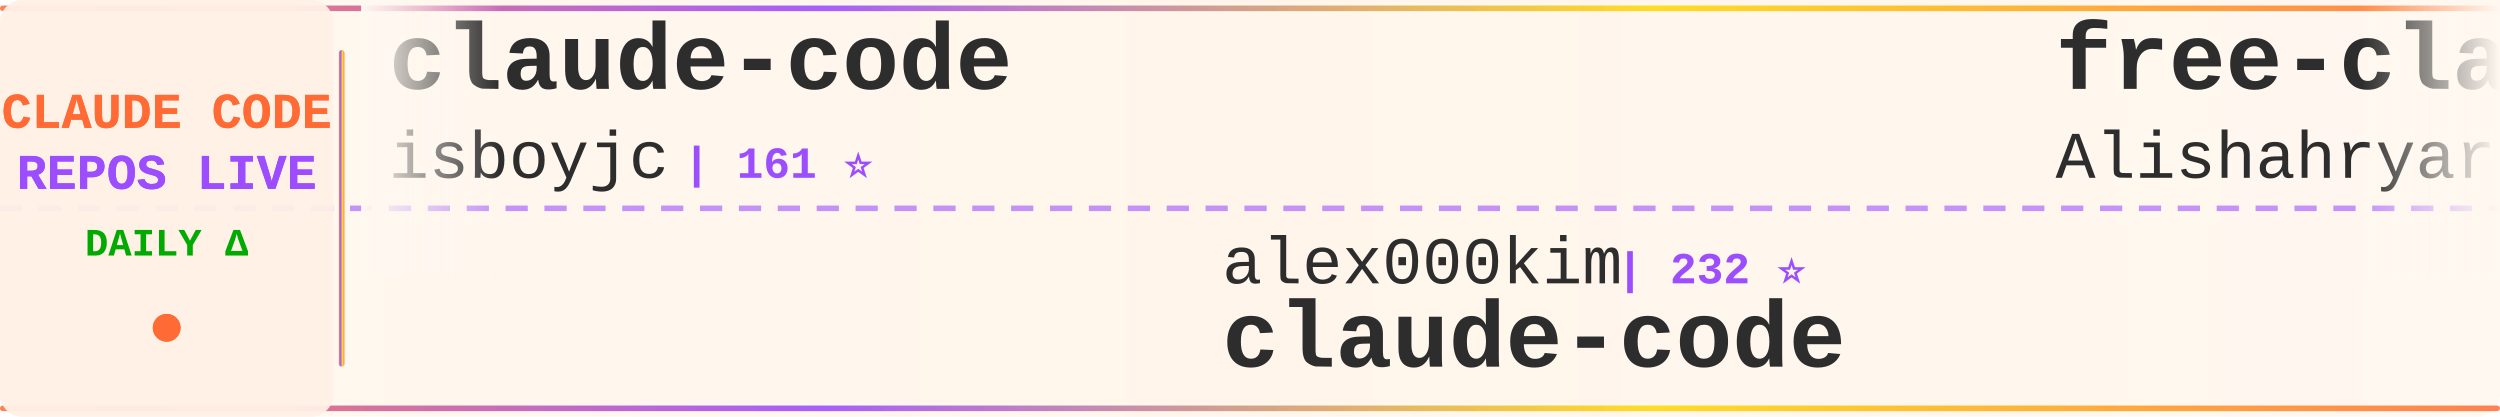
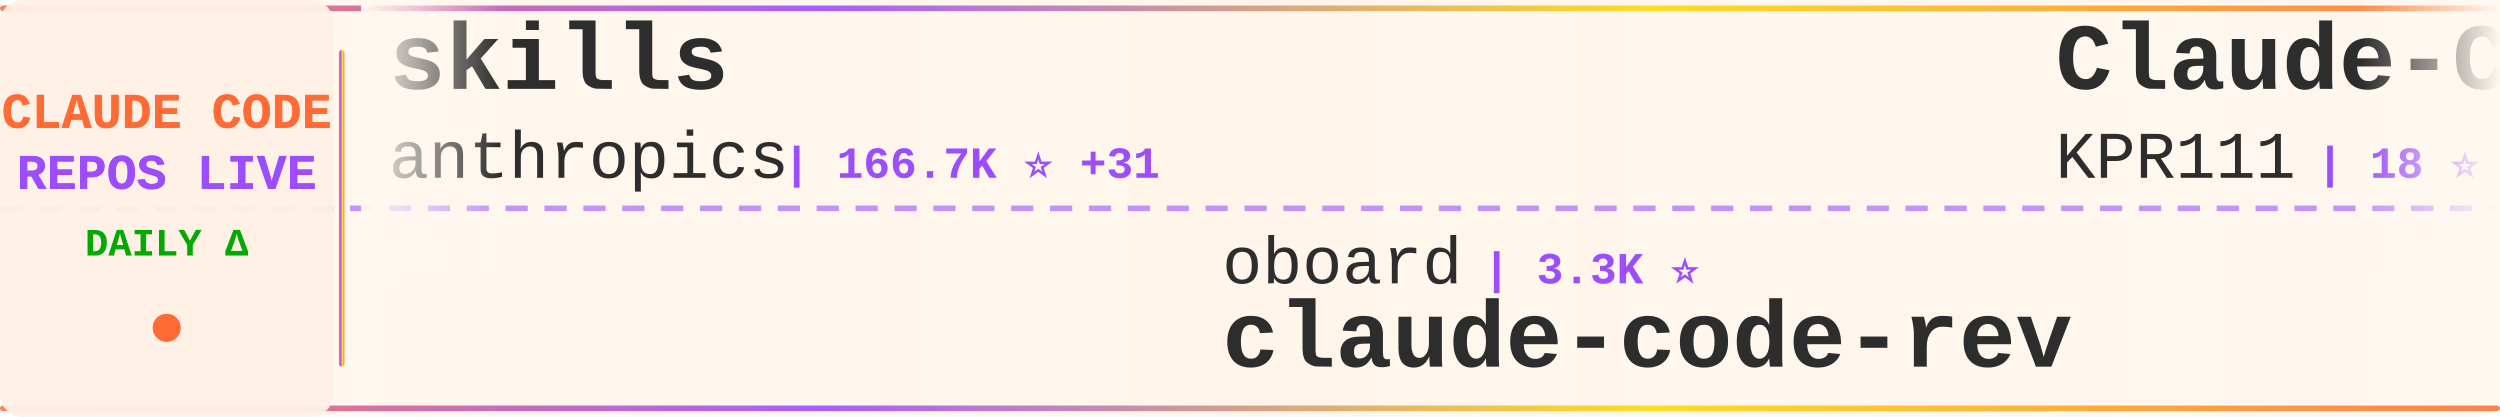
<svg xmlns="http://www.w3.org/2000/svg" width="900" height="150">
  <defs>
    <linearGradient id="tickerBg" x1="0%" y1="0%" x2="100%" y2="0%">
      <stop offset="0%" style="stop-color:#fff8f0;stop-opacity:0.98" />
      <stop offset="50%" style="stop-color:#fff5eb;stop-opacity:1" />
      <stop offset="100%" style="stop-color:#fff8f0;stop-opacity:0.98" />
    </linearGradient>
    <linearGradient id="borderGrad" x1="0%" y1="0%" x2="100%" y2="0%">
      <stop offset="0%" style="stop-color:#FF6B35;stop-opacity:0.85">
        <animate attributeName="stop-opacity" values="0.85;1;0.85" dur="2s" repeatCount="indefinite" />
      </stop>
      <stop offset="33%" style="stop-color:#9C4EFF;stop-opacity:0.9">
        <animate attributeName="stop-opacity" values="0.9;1;0.9" dur="2.2s" repeatCount="indefinite" />
      </stop>
      <stop offset="66%" style="stop-color:#FFD700;stop-opacity:0.85">
        <animate attributeName="stop-opacity" values="0.85;1;0.85" dur="1.8s" repeatCount="indefinite" />
      </stop>
      <stop offset="100%" style="stop-color:#FF6B35;stop-opacity:0.85">
        <animate attributeName="stop-opacity" values="0.85;1;0.85" dur="2s" repeatCount="indefinite" />
      </stop>
    </linearGradient>
    <filter id="textGlow">
      <feGaussianBlur stdDeviation="0.15" result="coloredBlur" />
      <feMerge>
        <feMergeNode in="coloredBlur" />
        <feMergeNode in="SourceGraphic" />
      </feMerge>
    </filter>
    <filter id="metricGlow">
      <feGaussianBlur stdDeviation="0.2" result="coloredBlur" />
      <feMerge>
        <feMergeNode in="coloredBlur" />
        <feMergeNode in="SourceGraphic" />
      </feMerge>
    </filter>
    <linearGradient id="leftFade" x1="0%" y1="0%" x2="100%" y2="0%">
      <stop offset="0%" style="stop-color:#fff8f0;stop-opacity:1" />
      <stop offset="100%" style="stop-color:#fff8f0;stop-opacity:0" />
    </linearGradient>
    <linearGradient id="rightFade" x1="0%" y1="0%" x2="100%" y2="0%">
      <stop offset="0%" style="stop-color:#fff8f0;stop-opacity:0" />
      <stop offset="100%" style="stop-color:#fff8f0;stop-opacity:1" />
    </linearGradient>
  </defs>
  <rect width="900" height="150" fill="url(#tickerBg)" rx="8" />
  <rect x="0" y="2" width="900" height="2" fill="url(#borderGrad)" rx="1" />
  <rect x="0" y="146" width="900" height="2" fill="url(#borderGrad)" rx="1" />
  <line x1="0" y1="75" x2="900" y2="75" stroke="#9C4EFF" stroke-width="2" stroke-dasharray="8 6" opacity="0.6" />
  <rect x="0" y="0" width="120" height="150" fill="#fff0e6" opacity="0.95" rx="8" />
  <text x="60" y="46" font-family="'Courier New', monospace" font-size="18" font-weight="bold" fill="#FF6B35" text-anchor="middle" filter="url(#textGlow)">
    CLAUDE CODE
  </text>
  <text x="60" y="68" font-family="'Courier New', monospace" font-size="18" font-weight="bold" fill="#9C4EFF" text-anchor="middle" filter="url(#textGlow)">
    REPOS LIVE
  </text>
  <text x="60" y="92" font-family="'Courier New', monospace" font-size="14" font-weight="bold" fill="#00aa00" text-anchor="middle">
    DAILY Δ
  </text>
  <circle cx="60" cy="118" r="5" fill="#FF6B35" filter="url(#metricGlow)">
    <animate attributeName="r" values="4;6;4" dur="1.5s" repeatCount="indefinite" />
    <animate attributeName="opacity" values="0.6;1;0.6" dur="1.5s" repeatCount="indefinite" />
  </circle>
  <rect x="122" y="18" width="2" height="114" fill="url(#borderGrad)" rx="1" />
  <clipPath id="tickerClip">
    <rect x="130" y="0" width="770" height="150" />
  </clipPath>
  <g clip-path="url(#tickerClip)">
    <g id="tickerItems">
      <animateTransform attributeName="transform" attributeType="XML" type="translate" from="0 0" to="-3000 0" dur="54s" repeatCount="indefinite" />
      <g transform="translate(0, 0)">
-         <text x="140" y="32" font-family="'Courier New', monospace" font-size="34" font-weight="bold" fill="#2d2d2d">claude-code</text>
-         <text x="140" y="64" font-family="'Courier New', monospace" font-size="24" font-weight="normal" fill="#2d2d2d" opacity="1.0">isboyjc</text>
-         <text x="246" y="64" font-family="'Courier New', monospace" font-size="16" font-weight="bold" fill="#9C4EFF"> | 161 ⭐</text>
+         <text x="140" y="32" font-family="'Courier New', monospace" font-size="34" font-weight="bold" fill="#2d2d2d">skills</text>
+         <text x="140" y="64" font-family="'Courier New', monospace" font-size="24" font-weight="normal" fill="#2d2d2d" opacity="1.0">anthropics</text>
+         <text x="282" y="64" font-family="'Courier New', monospace" font-size="16" font-weight="bold" fill="#9C4EFF"> | 166.7K ⭐ +31</text>
      </g>
      <g transform="translate(300, 0)">
-         <text x="140" y="102" font-family="'Courier New', monospace" font-size="24" font-weight="normal" fill="#2d2d2d" opacity="1.0">alex000kim</text>
-         <text x="282" y="102" font-family="'Courier New', monospace" font-size="16" font-weight="bold" fill="#9C4EFF"> | 232 ⭐</text>
-         <text x="140" y="132" font-family="'Courier New', monospace" font-size="34" font-weight="bold" fill="#2d2d2d">claude-code</text>
+         <text x="140" y="102" font-family="'Courier New', monospace" font-size="24" font-weight="normal" fill="#2d2d2d" opacity="1.0">oboard</text>
+         <text x="234" y="102" font-family="'Courier New', monospace" font-size="16" font-weight="bold" fill="#9C4EFF"> | 3.3K ⭐</text>
+         <text x="140" y="132" font-family="'Courier New', monospace" font-size="34" font-weight="bold" fill="#2d2d2d">claude-code-rev</text>
      </g>
      <g transform="translate(600, 0)">
-         <text x="140" y="32" font-family="'Courier New', monospace" font-size="34" font-weight="bold" fill="#2d2d2d">free-claude-code</text>
-         <text x="140" y="64" font-family="'Courier New', monospace" font-size="24" font-weight="normal" fill="#2d2d2d" opacity="1.0">Alishahryar1</text>
-         <text x="306" y="64" font-family="'Courier New', monospace" font-size="16" font-weight="bold" fill="#9C4EFF"> | 44.6K ⭐ +55</text>
+         <text x="140" y="32" font-family="'Courier New', monospace" font-size="34" font-weight="bold" fill="#2d2d2d">Claude-Code</text>
+         <text x="140" y="64" font-family="'Courier New', monospace" font-size="24" font-weight="normal" fill="#2d2d2d" opacity="1.0">KPR111</text>
+         <text x="234" y="64" font-family="'Courier New', monospace" font-size="16" font-weight="bold" fill="#9C4EFF"> | 18 ⭐</text>
      </g>
      <g transform="translate(900, 0)">
-         <text x="140" y="102" font-family="'Courier New', monospace" font-size="24" font-weight="normal" fill="#2d2d2d" opacity="1.0">1rgs</text>
-         <text x="210" y="102" font-family="'Courier New', monospace" font-size="16" font-weight="bold" fill="#9C4EFF"> | 3.7K ⭐</text>
-         <text x="140" y="132" font-family="'Courier New', monospace" font-size="34" font-weight="bold" fill="#2d2d2d">claude-code-proxy</text>
+         <text x="140" y="102" font-family="'Courier New', monospace" font-size="24" font-weight="normal" fill="#2d2d2d" opacity="1.0">anthropics</text>
+         <text x="282" y="102" font-family="'Courier New', monospace" font-size="16" font-weight="bold" fill="#9C4EFF"> | 939 ⭐</text>
+         <text x="140" y="132" font-family="'Courier New', monospace" font-size="34" font-weight="bold" fill="#2d2d2d">claude-code-base-action</text>
      </g>
      <g transform="translate(1200, 0)">
-         <text x="140" y="32" font-family="'Courier New', monospace" font-size="34" font-weight="bold" fill="#2d2d2d">claude-code-guide</text>
-         <text x="140" y="64" font-family="'Courier New', monospace" font-size="24" font-weight="normal" fill="#2d2d2d" opacity="1.0">Cranot</text>
-         <text x="234" y="64" font-family="'Courier New', monospace" font-size="16" font-weight="bold" fill="#9C4EFF"> | 2.9K ⭐ +1</text>
+         <text x="140" y="32" font-family="'Courier New', monospace" font-size="34" font-weight="bold" fill="#2d2d2d">claude-code-proxy</text>
+         <text x="140" y="64" font-family="'Courier New', monospace" font-size="24" font-weight="normal" fill="#2d2d2d" opacity="1.0">1rgs</text>
+         <text x="210" y="64" font-family="'Courier New', monospace" font-size="16" font-weight="bold" fill="#9C4EFF"> | 3.7K ⭐</text>
      </g>
      <g transform="translate(1500, 0)">
-         <text x="140" y="102" font-family="'Courier New', monospace" font-size="24" font-weight="normal" fill="#2d2d2d" opacity="1.0">pengchengneo</text>
-         <text x="306" y="102" font-family="'Courier New', monospace" font-size="16" font-weight="bold" fill="#9C4EFF"> | 1.7K ⭐</text>
+         <text x="140" y="102" font-family="'Courier New', monospace" font-size="24" font-weight="normal" fill="#2d2d2d" opacity="1.0">anthropics</text>
+         <text x="282" y="102" font-family="'Courier New', monospace" font-size="16" font-weight="bold" fill="#9C4EFF"> | 8.5K ⭐ +1</text>
+         <text x="140" y="132" font-family="'Courier New', monospace" font-size="34" font-weight="bold" fill="#2d2d2d">claude-code-action</text>
+       </g>
+       <g transform="translate(1800, 0)">
+         <text x="140" y="32" font-family="'Courier New', monospace" font-size="34" font-weight="bold" fill="#2d2d2d">claude-code-local</text>
+         <text x="140" y="64" font-family="'Courier New', monospace" font-size="24" font-weight="normal" fill="#2d2d2d" opacity="1.0">nicedreamzapp</text>
+         <text x="318" y="64" font-family="'Courier New', monospace" font-size="16" font-weight="bold" fill="#9C4EFF"> | 3.2K ⭐ +1</text>
+       </g>
+       <g transform="translate(2100, 0)">
+         <text x="140" y="102" font-family="'Courier New', monospace" font-size="24" font-weight="normal" fill="#2d2d2d" opacity="1.0">Yuyz0112</text>
+         <text x="258" y="102" font-family="'Courier New', monospace" font-size="16" font-weight="bold" fill="#9C4EFF"> | 2.4K ⭐</text>
+         <text x="140" y="132" font-family="'Courier New', monospace" font-size="34" font-weight="bold" fill="#2d2d2d">claude-code-reverse</text>
+       </g>
+       <g transform="translate(2400, 0)">
+         <text x="140" y="32" font-family="'Courier New', monospace" font-size="34" font-weight="bold" fill="#2d2d2d">claude-code-showcase</text>
+         <text x="140" y="64" font-family="'Courier New', monospace" font-size="24" font-weight="normal" fill="#2d2d2d" opacity="1.0">ChrisWiles</text>
+         <text x="282" y="64" font-family="'Courier New', monospace" font-size="16" font-weight="bold" fill="#9C4EFF"> | 6.0K ⭐</text>
+       </g>
+       <g transform="translate(2700, 0)">
+         <text x="140" y="102" font-family="'Courier New', monospace" font-size="24" font-weight="normal" fill="#2d2d2d" opacity="1.0">OrcaWhisper</text>
+         <text x="294" y="102" font-family="'Courier New', monospace" font-size="16" font-weight="bold" fill="#9C4EFF"> | 87 ⭐</text>
        <text x="140" y="132" font-family="'Courier New', monospace" font-size="34" font-weight="bold" fill="#2d2d2d">Claude-Code</text>
      </g>
-       <g transform="translate(1800, 0)">
-         <text x="140" y="32" font-family="'Courier New', monospace" font-size="34" font-weight="bold" fill="#2d2d2d">claude-code</text>
-         <text x="140" y="64" font-family="'Courier New', monospace" font-size="24" font-weight="normal" fill="#2d2d2d" opacity="1.0">T-Lab-CUHKSZ</text>
-         <text x="306" y="64" font-family="'Courier New', monospace" font-size="16" font-weight="bold" fill="#9C4EFF"> | 328 ⭐</text>
-       </g>
-       <g transform="translate(2100, 0)">
-         <text x="140" y="102" font-family="'Courier New', monospace" font-size="24" font-weight="normal" fill="#2d2d2d" opacity="1.0">lintsinghua</text>
-         <text x="294" y="102" font-family="'Courier New', monospace" font-size="16" font-weight="bold" fill="#9C4EFF"> | 4.1K ⭐</text>
-         <text x="140" y="132" font-family="'Courier New', monospace" font-size="34" font-weight="bold" fill="#2d2d2d">claude-code-book</text>
-       </g>
-       <g transform="translate(2400, 0)">
-         <text x="140" y="32" font-family="'Courier New', monospace" font-size="34" font-weight="bold" fill="#2d2d2d">Dive-into-Claude-Code</text>
-         <text x="140" y="64" font-family="'Courier New', monospace" font-size="24" font-weight="normal" fill="#2d2d2d" opacity="1.0">VILA-Lab</text>
-         <text x="258" y="64" font-family="'Courier New', monospace" font-size="16" font-weight="bold" fill="#9C4EFF"> | 2.0K ⭐ +2</text>
-       </g>
-       <g transform="translate(2700, 0)">
-         <text x="140" y="102" font-family="'Courier New', monospace" font-size="24" font-weight="normal" fill="#2d2d2d" opacity="1.0">zstmfhy</text>
-         <text x="246" y="102" font-family="'Courier New', monospace" font-size="16" font-weight="bold" fill="#9C4EFF"> | 190 ⭐</text>
-         <text x="140" y="132" font-family="'Courier New', monospace" font-size="34" font-weight="bold" fill="#2d2d2d">Claude-code</text>
-       </g>
      <g transform="translate(3000, 0)">
-         <text x="140" y="32" font-family="'Courier New', monospace" font-size="34" font-weight="bold" fill="#2d2d2d">claude-code</text>
-         <text x="140" y="64" font-family="'Courier New', monospace" font-size="24" font-weight="normal" fill="#2d2d2d" opacity="1.0">isboyjc</text>
-         <text x="246" y="64" font-family="'Courier New', monospace" font-size="16" font-weight="bold" fill="#9C4EFF"> | 161 ⭐</text>
+         <text x="140" y="32" font-family="'Courier New', monospace" font-size="34" font-weight="bold" fill="#2d2d2d">skills</text>
+         <text x="140" y="64" font-family="'Courier New', monospace" font-size="24" font-weight="normal" fill="#2d2d2d" opacity="1.0">anthropics</text>
+         <text x="282" y="64" font-family="'Courier New', monospace" font-size="16" font-weight="bold" fill="#9C4EFF"> | 166.7K ⭐ +31</text>
      </g>
      <g transform="translate(3300, 0)">
-         <text x="140" y="102" font-family="'Courier New', monospace" font-size="24" font-weight="normal" fill="#2d2d2d" opacity="1.0">alex000kim</text>
-         <text x="282" y="102" font-family="'Courier New', monospace" font-size="16" font-weight="bold" fill="#9C4EFF"> | 232 ⭐</text>
-         <text x="140" y="132" font-family="'Courier New', monospace" font-size="34" font-weight="bold" fill="#2d2d2d">claude-code</text>
+         <text x="140" y="102" font-family="'Courier New', monospace" font-size="24" font-weight="normal" fill="#2d2d2d" opacity="1.0">oboard</text>
+         <text x="234" y="102" font-family="'Courier New', monospace" font-size="16" font-weight="bold" fill="#9C4EFF"> | 3.3K ⭐</text>
+         <text x="140" y="132" font-family="'Courier New', monospace" font-size="34" font-weight="bold" fill="#2d2d2d">claude-code-rev</text>
      </g>
      <g transform="translate(3600, 0)">
-         <text x="140" y="32" font-family="'Courier New', monospace" font-size="34" font-weight="bold" fill="#2d2d2d">free-claude-code</text>
-         <text x="140" y="64" font-family="'Courier New', monospace" font-size="24" font-weight="normal" fill="#2d2d2d" opacity="1.0">Alishahryar1</text>
-         <text x="306" y="64" font-family="'Courier New', monospace" font-size="16" font-weight="bold" fill="#9C4EFF"> | 44.6K ⭐ +55</text>
+         <text x="140" y="32" font-family="'Courier New', monospace" font-size="34" font-weight="bold" fill="#2d2d2d">Claude-Code</text>
+         <text x="140" y="64" font-family="'Courier New', monospace" font-size="24" font-weight="normal" fill="#2d2d2d" opacity="1.0">KPR111</text>
+         <text x="234" y="64" font-family="'Courier New', monospace" font-size="16" font-weight="bold" fill="#9C4EFF"> | 18 ⭐</text>
      </g>
      <g transform="translate(3900, 0)">
-         <text x="140" y="102" font-family="'Courier New', monospace" font-size="24" font-weight="normal" fill="#2d2d2d" opacity="1.0">1rgs</text>
-         <text x="210" y="102" font-family="'Courier New', monospace" font-size="16" font-weight="bold" fill="#9C4EFF"> | 3.7K ⭐</text>
-         <text x="140" y="132" font-family="'Courier New', monospace" font-size="34" font-weight="bold" fill="#2d2d2d">claude-code-proxy</text>
+         <text x="140" y="102" font-family="'Courier New', monospace" font-size="24" font-weight="normal" fill="#2d2d2d" opacity="1.0">anthropics</text>
+         <text x="282" y="102" font-family="'Courier New', monospace" font-size="16" font-weight="bold" fill="#9C4EFF"> | 939 ⭐</text>
+         <text x="140" y="132" font-family="'Courier New', monospace" font-size="34" font-weight="bold" fill="#2d2d2d">claude-code-base-action</text>
      </g>
    </g>
  </g>
  <rect x="130" y="0" width="50" height="100" fill="url(#leftFade)" />
  <rect x="850" y="0" width="50" height="100" fill="url(#rightFade)" />
</svg>
